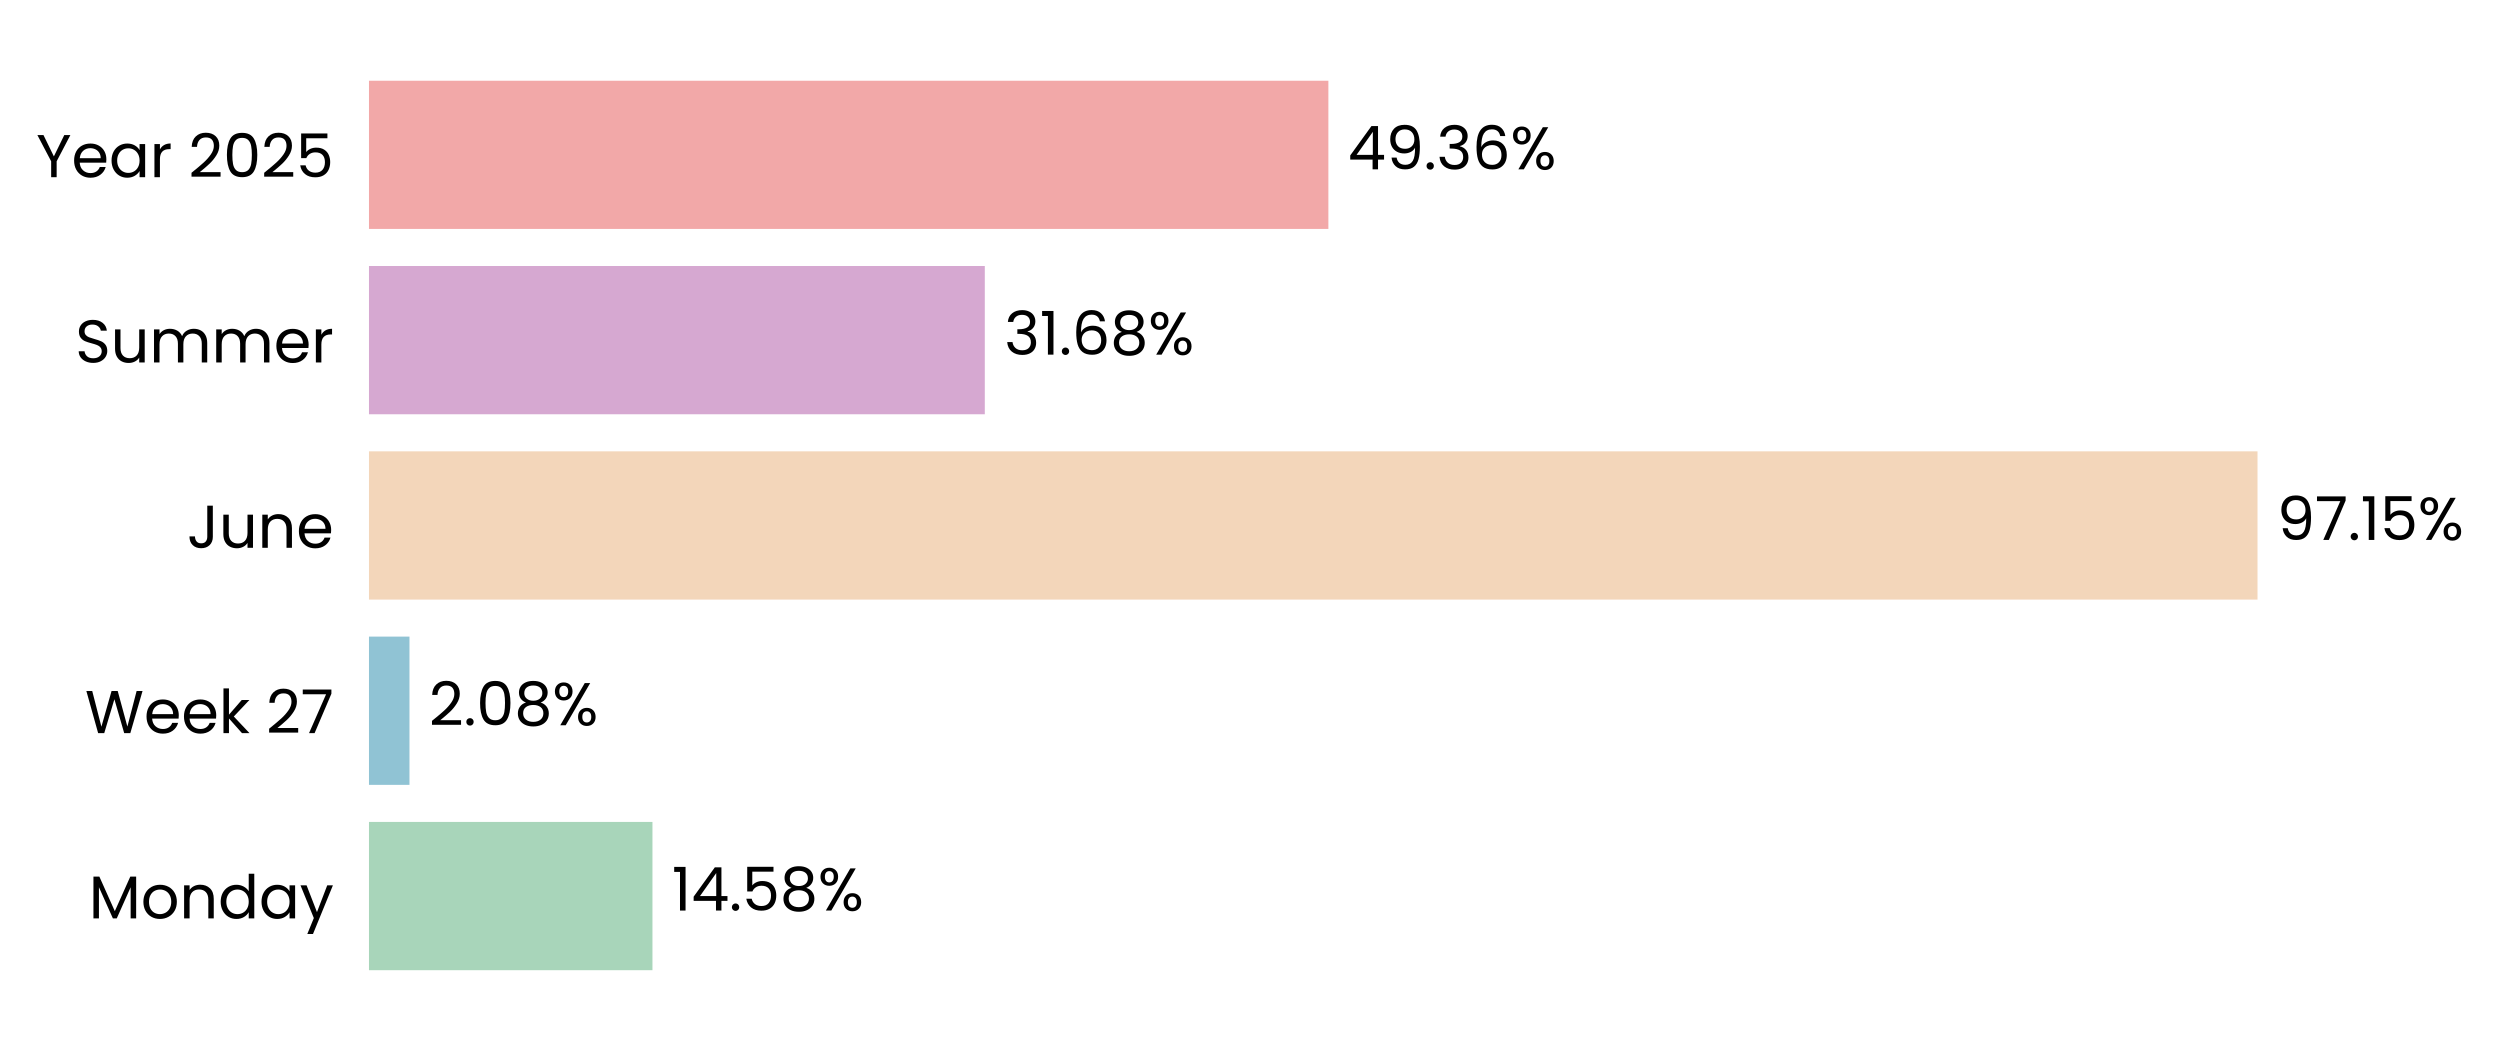
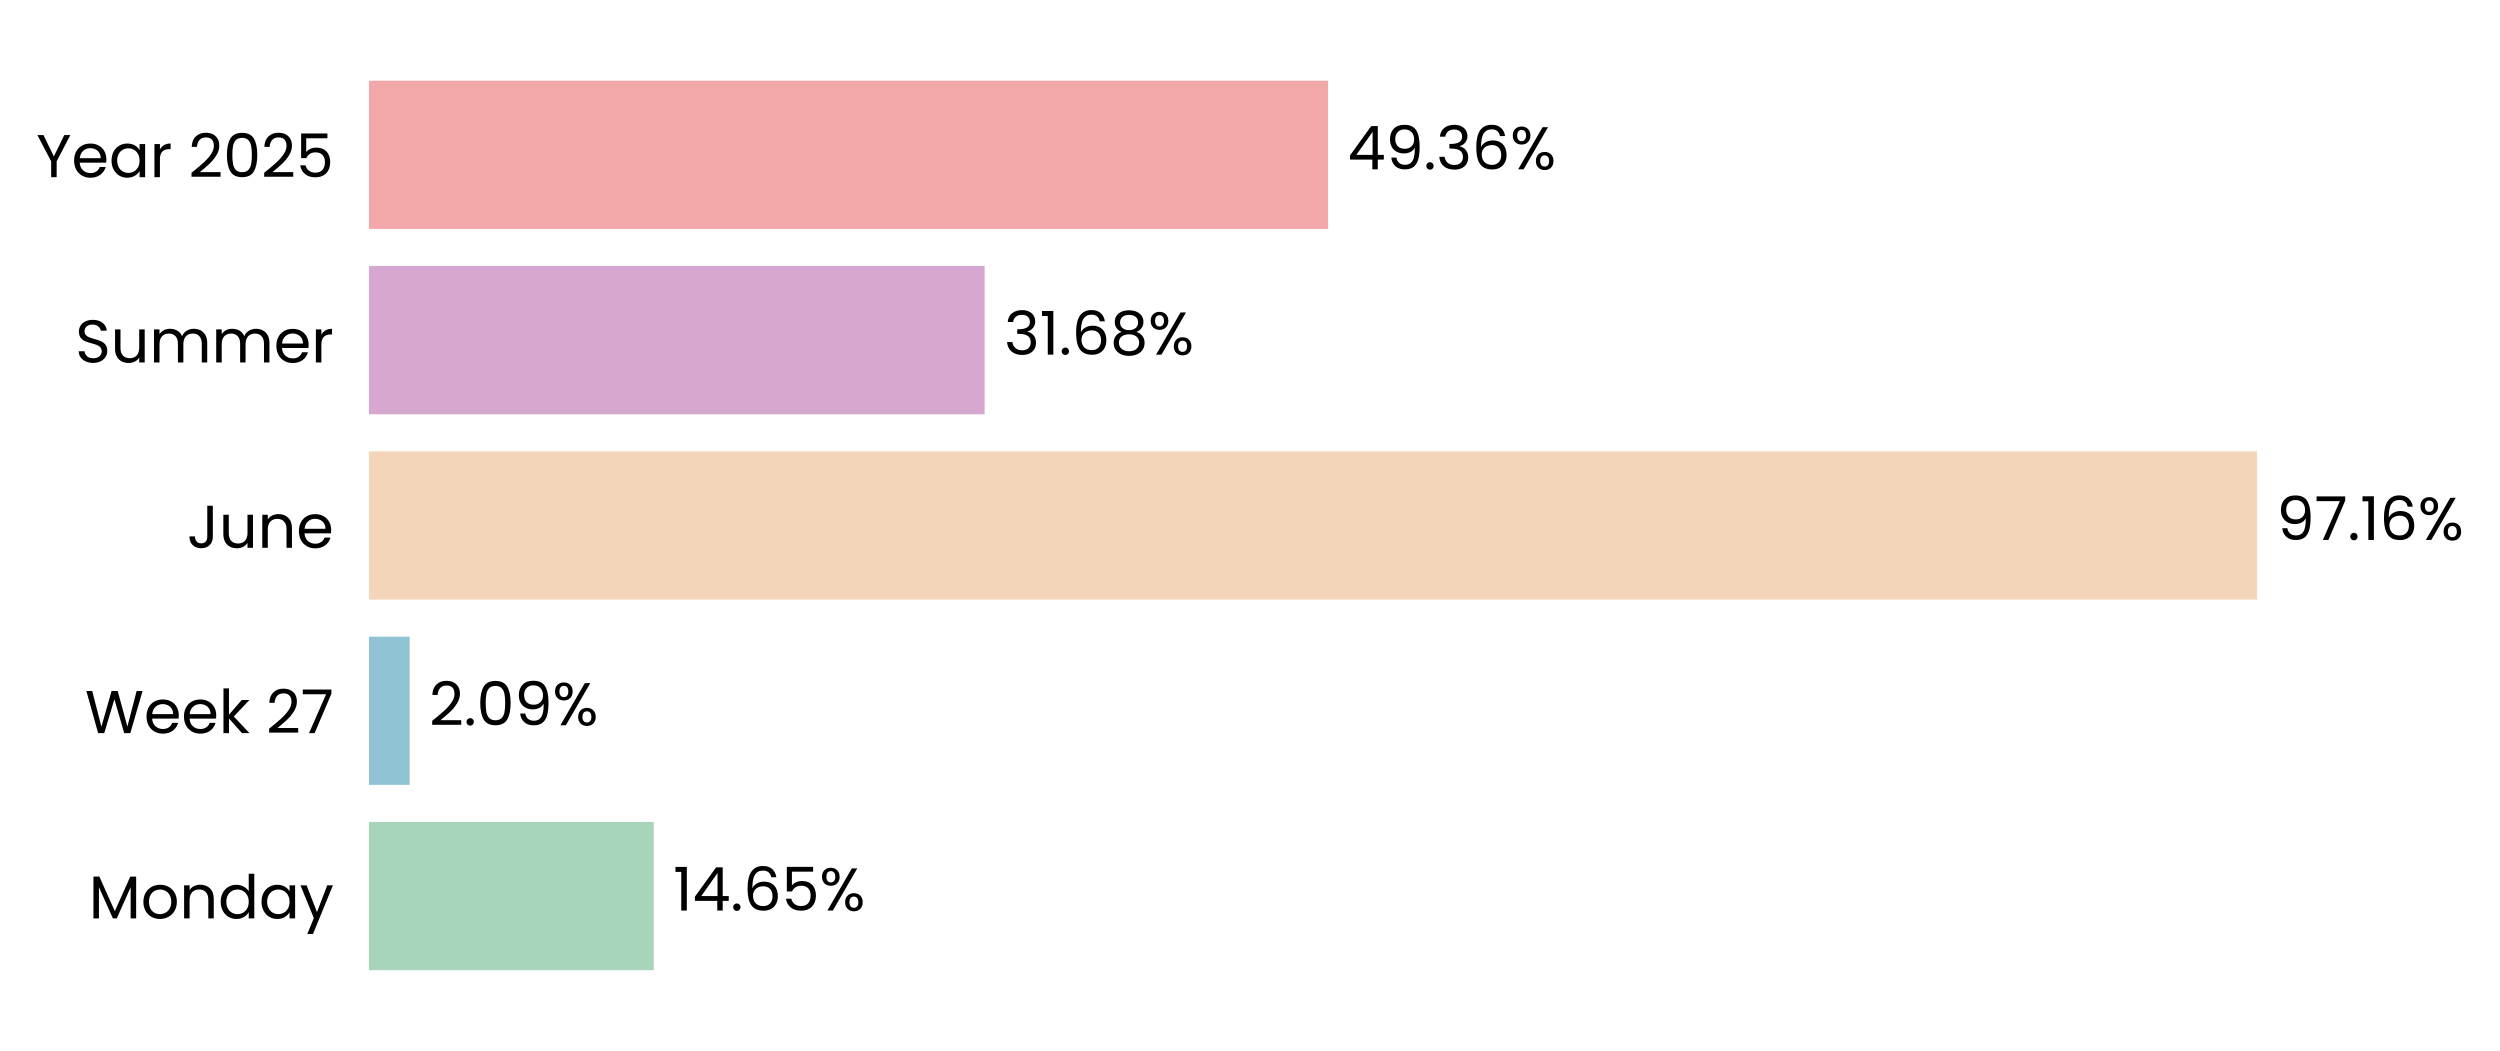
- <svg xmlns="http://www.w3.org/2000/svg" xmlns:xlink="http://www.w3.org/1999/xlink" width="496.718pt" height="208.8pt" viewBox="0 0 496.718 208.8" version="1.1">
+ <svg xmlns="http://www.w3.org/2000/svg" xmlns:xlink="http://www.w3.org/1999/xlink" width="496.714pt" height="208.8pt" viewBox="0 0 496.714 208.8" version="1.1">
  <defs>
    <style type="text/css">*{stroke-linejoin: round; stroke-linecap: butt}</style>
  </defs>
  <g id="figure_1">
    <g id="patch_1">
-       <path d="M 0 208.8  L 496.718 208.8  L 496.718 0  L 0 0  L 0 208.8  z " style="fill: none" />
+       <path d="M 0 208.8  L 496.714 208.8  L 496.714 0  L 0 0  L 0 208.8  z " style="fill: none" />
    </g>
    <g id="axes_1">
      <g id="patch_2">
-         <path d="M 73.311 201.6  L 459.536 201.6  L 459.536 7.2  L 73.311 7.2  L 73.311 201.6  z " style="fill: none" />
+         <path d="M 73.311 201.6  L 459.437 201.6  L 459.437 7.2  L 73.311 7.2  L 73.311 201.6  z " style="fill: none" />
      </g>
      <g id="patch_3">
-         <path d="M 73.311 192.764  L 129.636 192.764  L 129.636 163.309  L 73.311 163.309  z " clip-path="url(#p66ec430509)" style="fill: #a8d5ba" />
+         <path d="M 73.311 192.764  L 129.889 192.764  L 129.889 163.309  L 73.311 163.309  z " clip-path="url(#pa0e8f9eba0)" style="fill: #a8d5ba" />
      </g>
      <g id="patch_4">
-         <path d="M 73.311 155.945  L 81.358 155.945  L 81.358 126.491  L 73.311 126.491  z " clip-path="url(#p66ec430509)" style="fill: #90c3d4" />
+         <path d="M 73.311 155.945  L 81.394 155.945  L 81.394 126.491  L 73.311 126.491  z " clip-path="url(#pa0e8f9eba0)" style="fill: #90c3d4" />
      </g>
      <g id="patch_5">
-         <path d="M 73.311 119.127  L 448.54 119.127  L 448.54 89.673  L 73.311 89.673  z " clip-path="url(#p66ec430509)" style="fill: #f3d6ba" />
+         <path d="M 73.311 119.127  L 448.453 119.127  L 448.453 89.673  L 73.311 89.673  z " clip-path="url(#pa0e8f9eba0)" style="fill: #f3d6ba" />
      </g>
      <g id="patch_6">
-         <path d="M 73.311 82.309  L 195.668 82.309  L 195.668 52.855  L 73.311 52.855  z " clip-path="url(#p66ec430509)" style="fill: #d6a8d1" />
+         <path d="M 73.311 82.309  L 195.64 82.309  L 195.64 52.855  L 73.311 52.855  z " clip-path="url(#pa0e8f9eba0)" style="fill: #d6a8d1" />
      </g>
      <g id="patch_7">
-         <path d="M 73.311 45.491  L 263.933 45.491  L 263.933 16.036  L 73.311 16.036  z " clip-path="url(#p66ec430509)" style="fill: #f2a8a8" />
+         <path d="M 73.311 45.491  L 263.885 45.491  L 263.885 16.036  L 73.311 16.036  z " clip-path="url(#pa0e8f9eba0)" style="fill: #f2a8a8" />
      </g>
      <g id="matplotlib.axis_1">
        <g id="ytick_1">
          <g id="text_1">
            <g transform="translate(17.64187 182.4764) scale(0.12 -0.12)">
              <defs>
                <path id="Poppins-Regular-4d" d="M 5018 4429  L 5018 0  L 4435 0  L 4435 3302  L 2963 0  L 2554 0  L 1075 3309  L 1075 0  L 493 0  L 493 4429  L 1120 4429  L 2758 768  L 4397 4429  L 5018 4429  z " transform="scale(0.015625)" />
                <path id="Poppins-Regular-6f" d="M 2022 -58  Q 1530 -58 1130 166  Q 730 390 502 803  Q 275 1216 275 1760  Q 275 2298 508 2710  Q 742 3123 1145 3344  Q 1549 3565 2048 3565  Q 2547 3565 2950 3344  Q 3354 3123 3587 2713  Q 3821 2304 3821 1760  Q 3821 1216 3581 803  Q 3341 390 2931 166  Q 2522 -58 2022 -58  z M 2022 454  Q 2336 454 2611 601  Q 2886 749 3056 1043  Q 3226 1338 3226 1760  Q 3226 2182 3059 2476  Q 2893 2771 2624 2915  Q 2355 3059 2042 3059  Q 1722 3059 1456 2915  Q 1190 2771 1030 2476  Q 870 2182 870 1760  Q 870 1331 1027 1036  Q 1184 742 1446 598  Q 1709 454 2022 454  z " transform="scale(0.015625)" />
                <path id="Poppins-Regular-6e" d="M 2202 3571  Q 2842 3571 3238 3184  Q 3635 2797 3635 2067  L 3635 0  L 3059 0  L 3059 1984  Q 3059 2509 2796 2787  Q 2534 3066 2080 3066  Q 1619 3066 1347 2778  Q 1075 2490 1075 1939  L 1075 0  L 493 0  L 493 3507  L 1075 3507  L 1075 3008  Q 1248 3277 1545 3424  Q 1843 3571 2202 3571  z " transform="scale(0.015625)" />
                <path id="Poppins-Regular-64" d="M 275 1766  Q 275 2304 492 2710  Q 710 3117 1091 3341  Q 1472 3565 1946 3565  Q 2355 3565 2707 3376  Q 3059 3187 3245 2880  L 3245 4736  L 3834 4736  L 3834 0  L 3245 0  L 3245 659  Q 3072 346 2733 144  Q 2394 -58 1939 -58  Q 1472 -58 1091 172  Q 710 403 492 819  Q 275 1235 275 1766  z M 3245 1760  Q 3245 2157 3085 2451  Q 2925 2746 2653 2902  Q 2381 3059 2054 3059  Q 1728 3059 1459 2905  Q 1190 2752 1030 2457  Q 870 2163 870 1766  Q 870 1363 1030 1065  Q 1190 768 1459 611  Q 1728 454 2054 454  Q 2381 454 2653 611  Q 2925 768 3085 1065  Q 3245 1363 3245 1760  z " transform="scale(0.015625)" />
                <path id="Poppins-Regular-61" d="M 275 1766  Q 275 2304 492 2710  Q 710 3117 1091 3341  Q 1472 3565 1939 3565  Q 2400 3565 2739 3366  Q 3078 3168 3245 2867  L 3245 3507  L 3834 3507  L 3834 0  L 3245 0  L 3245 653  Q 3072 346 2729 144  Q 2387 -58 1933 -58  Q 1466 -58 1088 172  Q 710 403 492 819  Q 275 1235 275 1766  z M 3245 1760  Q 3245 2157 3085 2451  Q 2925 2746 2653 2902  Q 2381 3059 2054 3059  Q 1728 3059 1459 2905  Q 1190 2752 1030 2457  Q 870 2163 870 1766  Q 870 1363 1030 1065  Q 1190 768 1459 611  Q 1728 454 2054 454  Q 2381 454 2653 611  Q 2925 768 3085 1065  Q 3245 1363 3245 1760  z " transform="scale(0.015625)" />
                <path id="Poppins-Regular-79" d="M 3514 3507  L 1402 -1651  L 800 -1651  L 1491 38  L 77 3507  L 723 3507  L 1824 666  L 2912 3507  L 3514 3507  z " transform="scale(0.015625)" />
              </defs>
              <use xlink:href="#Poppins-Regular-4d" />
              <use xlink:href="#Poppins-Regular-6f" transform="translate(86.09999 0)" />
              <use xlink:href="#Poppins-Regular-6e" transform="translate(150.1 0)" />
              <use xlink:href="#Poppins-Regular-64" transform="translate(214.1 0)" />
              <use xlink:href="#Poppins-Regular-61" transform="translate(281.7 0)" />
              <use xlink:href="#Poppins-Regular-79" transform="translate(349.2999 0)" />
            </g>
          </g>
        </g>
        <g id="ytick_2">
          <g id="text_2">
            <g transform="translate(16.88437 145.6582) scale(0.12 -0.12)">
              <defs>
                <path id="Poppins-Regular-57" d="M 6099 4461  L 4806 0  L 4154 0  L 3117 3590  L 2042 0  L 1395 -6  L 147 4461  L 768 4461  L 1741 678  L 2816 4461  L 3469 4461  L 4493 691  L 5472 4461  L 6099 4461  z " transform="scale(0.015625)" />
                <path id="Poppins-Regular-65" d="M 3693 1888  Q 3693 1722 3674 1536  L 870 1536  Q 902 1018 1225 726  Q 1549 435 2010 435  Q 2387 435 2640 611  Q 2893 787 2995 1082  L 3622 1082  Q 3482 576 3059 259  Q 2637 -58 2010 -58  Q 1510 -58 1116 166  Q 723 390 499 803  Q 275 1216 275 1760  Q 275 2304 492 2713  Q 710 3123 1104 3344  Q 1498 3565 2010 3565  Q 2509 3565 2893 3347  Q 3277 3130 3485 2749  Q 3693 2368 3693 1888  z M 3091 2010  Q 3091 2342 2944 2582  Q 2797 2822 2544 2947  Q 2291 3072 1984 3072  Q 1542 3072 1232 2790  Q 922 2509 877 2010  L 3091 2010  z " transform="scale(0.015625)" />
                <path id="Poppins-Regular-6b" d="M 2451 0  L 1075 1549  L 1075 0  L 493 0  L 493 4736  L 1075 4736  L 1075 1952  L 2426 3507  L 3238 3507  L 1587 1760  L 3245 0  L 2451 0  z " transform="scale(0.015625)" />
                <path id="Poppins-Regular-20" transform="scale(0.015625)" />
                <path id="Poppins-Regular-32" d="M 326 467  Q 1139 1120 1600 1539  Q 2061 1958 2377 2416  Q 2694 2874 2694 3315  Q 2694 3731 2492 3971  Q 2291 4211 1843 4211  Q 1408 4211 1168 3939  Q 928 3667 909 3213  L 346 3213  Q 371 3930 780 4320  Q 1190 4710 1837 4710  Q 2496 4710 2883 4345  Q 3270 3981 3270 3341  Q 3270 2810 2953 2307  Q 2637 1805 2233 1424  Q 1830 1043 1203 538  L 3405 538  L 3405 51  L 326 51  L 326 467  z " transform="scale(0.015625)" />
                <path id="Poppins-Regular-37" d="M 3245 4173  L 1466 0  L 877 0  L 2682 4115  L 211 4115  L 211 4614  L 3245 4614  L 3245 4173  z " transform="scale(0.015625)" />
              </defs>
              <use xlink:href="#Poppins-Regular-57" />
              <use xlink:href="#Poppins-Regular-65" transform="translate(97.59999 0)" />
              <use xlink:href="#Poppins-Regular-65" transform="translate(159.6 0)" />
              <use xlink:href="#Poppins-Regular-6b" transform="translate(221.6 0)" />
              <use xlink:href="#Poppins-Regular-20" transform="translate(273.0999 0)" />
              <use xlink:href="#Poppins-Regular-32" transform="translate(299.7999 0)" />
              <use xlink:href="#Poppins-Regular-37" transform="translate(357.2999 0)" />
            </g>
          </g>
        </g>
        <g id="ytick_3">
          <g id="text_3">
            <g transform="translate(37.15125 108.84) scale(0.12 -0.12)">
              <defs>
                <path id="Poppins-Regular-4a" d="M 2739 4461  L 2739 1165  Q 2739 614 2400 284  Q 2061 -45 1504 -45  Q 941 -45 601 291  Q 262 627 262 1210  L 845 1210  Q 851 883 1014 678  Q 1178 474 1504 474  Q 1830 474 1990 669  Q 2150 864 2150 1165  L 2150 4461  L 2739 4461  z " transform="scale(0.015625)" />
                <path id="Poppins-Regular-75" d="M 3603 3507  L 3603 0  L 3021 0  L 3021 518  Q 2854 250 2556 99  Q 2259 -51 1901 -51  Q 1491 -51 1164 118  Q 838 288 649 627  Q 461 966 461 1453  L 461 3507  L 1037 3507  L 1037 1530  Q 1037 1011 1299 732  Q 1562 454 2016 454  Q 2483 454 2752 742  Q 3021 1030 3021 1581  L 3021 3507  L 3603 3507  z " transform="scale(0.015625)" />
              </defs>
              <use xlink:href="#Poppins-Regular-4a" />
              <use xlink:href="#Poppins-Regular-75" transform="translate(52.99999 0)" />
              <use xlink:href="#Poppins-Regular-6e" transform="translate(117 0)" />
              <use xlink:href="#Poppins-Regular-65" transform="translate(181 0)" />
            </g>
          </g>
        </g>
        <g id="ytick_4">
          <g id="text_4">
            <g transform="translate(14.95125 72.02182) scale(0.12 -0.12)">
              <defs>
                <path id="Poppins-Regular-53" d="M 1907 -45  Q 1466 -45 1117 112  Q 768 269 569 547  Q 371 826 365 1190  L 986 1190  Q 1018 877 1245 662  Q 1472 448 1907 448  Q 2323 448 2563 656  Q 2803 864 2803 1190  Q 2803 1446 2662 1606  Q 2522 1766 2310 1849  Q 2099 1933 1741 2029  Q 1299 2144 1033 2259  Q 768 2374 579 2620  Q 390 2867 390 3283  Q 390 3648 576 3929  Q 762 4211 1098 4364  Q 1434 4518 1869 4518  Q 2496 4518 2896 4204  Q 3296 3891 3347 3373  L 2707 3373  Q 2675 3629 2438 3824  Q 2202 4019 1811 4019  Q 1446 4019 1216 3830  Q 986 3642 986 3302  Q 986 3059 1123 2905  Q 1261 2752 1462 2672  Q 1664 2592 2029 2490  Q 2470 2368 2739 2249  Q 3008 2131 3200 1884  Q 3392 1638 3392 1216  Q 3392 890 3219 602  Q 3046 314 2707 134  Q 2368 -45 1907 -45  z " transform="scale(0.015625)" />
                <path id="Poppins-Regular-6d" d="M 4710 3571  Q 5120 3571 5440 3401  Q 5760 3232 5945 2893  Q 6131 2554 6131 2067  L 6131 0  L 5555 0  L 5555 1984  Q 5555 2509 5296 2787  Q 5037 3066 4595 3066  Q 4141 3066 3872 2774  Q 3603 2483 3603 1933  L 3603 0  L 3027 0  L 3027 1984  Q 3027 2509 2768 2787  Q 2509 3066 2067 3066  Q 1613 3066 1344 2774  Q 1075 2483 1075 1933  L 1075 0  L 493 0  L 493 3507  L 1075 3507  L 1075 3002  Q 1248 3277 1539 3424  Q 1830 3571 2182 3571  Q 2624 3571 2963 3372  Q 3302 3174 3469 2790  Q 3616 3162 3955 3366  Q 4294 3571 4710 3571  z " transform="scale(0.015625)" />
                <path id="Poppins-Regular-72" d="M 1075 2938  Q 1229 3238 1513 3404  Q 1798 3571 2208 3571  L 2208 2970  L 2054 2970  Q 1075 2970 1075 1907  L 1075 0  L 493 0  L 493 3507  L 1075 3507  L 1075 2938  z " transform="scale(0.015625)" />
              </defs>
              <use xlink:href="#Poppins-Regular-53" />
              <use xlink:href="#Poppins-Regular-75" transform="translate(58.7 0)" />
              <use xlink:href="#Poppins-Regular-6d" transform="translate(122.7 0)" />
              <use xlink:href="#Poppins-Regular-6d" transform="translate(225.7 0)" />
              <use xlink:href="#Poppins-Regular-65" transform="translate(328.7 0)" />
              <use xlink:href="#Poppins-Regular-72" transform="translate(390.6999 0)" />
            </g>
          </g>
        </g>
        <g id="ytick_5">
          <g id="text_5">
            <g transform="translate(7.2 35.20364) scale(0.12 -0.12)">
              <defs>
                <path id="Poppins-Regular-59" d="M 3616 4461  L 2163 1683  L 2163 0  L 1581 0  L 1581 1683  L 122 4461  L 768 4461  L 1869 2202  L 2970 4461  L 3616 4461  z " transform="scale(0.015625)" />
                <path id="Poppins-Regular-30" d="M 397 2362  Q 397 3462 755 4080  Q 1114 4698 2010 4698  Q 2899 4698 3257 4080  Q 3616 3462 3616 2362  Q 3616 1242 3257 621  Q 2899 0 2010 0  Q 1114 0 755 621  Q 397 1242 397 2362  z M 3040 2362  Q 3040 2918 2966 3305  Q 2893 3693 2665 3929  Q 2438 4166 2010 4166  Q 1574 4166 1347 3929  Q 1120 3693 1046 3305  Q 973 2918 973 2362  Q 973 1786 1046 1395  Q 1120 1005 1347 768  Q 1574 531 2010 531  Q 2438 531 2665 768  Q 2893 1005 2966 1395  Q 3040 1786 3040 2362  z " transform="scale(0.015625)" />
                <path id="Poppins-Regular-35" d="M 3347 4122  L 1101 4122  L 1101 2662  Q 1248 2867 1536 2998  Q 1824 3130 2157 3130  Q 2688 3130 3021 2909  Q 3354 2688 3498 2339  Q 3642 1990 3642 1600  Q 3642 1139 3469 774  Q 3296 410 2941 198  Q 2586 -13 2061 -13  Q 1389 -13 973 332  Q 557 678 467 1254  L 1037 1254  Q 1120 890 1389 685  Q 1658 480 2067 480  Q 2573 480 2829 784  Q 3085 1088 3085 1587  Q 3085 2086 2829 2358  Q 2573 2630 2074 2630  Q 1734 2630 1481 2467  Q 1229 2304 1114 2022  L 563 2022  L 563 4634  L 3347 4634  L 3347 4122  z " transform="scale(0.015625)" />
              </defs>
              <use xlink:href="#Poppins-Regular-59" />
              <use xlink:href="#Poppins-Regular-65" transform="translate(58.39999 0)" />
              <use xlink:href="#Poppins-Regular-61" transform="translate(120.4 0)" />
              <use xlink:href="#Poppins-Regular-72" transform="translate(188 0)" />
              <use xlink:href="#Poppins-Regular-20" transform="translate(225.3 0)" />
              <use xlink:href="#Poppins-Regular-32" transform="translate(252 0)" />
              <use xlink:href="#Poppins-Regular-30" transform="translate(309.4999 0)" />
              <use xlink:href="#Poppins-Regular-32" transform="translate(372.2999 0)" />
              <use xlink:href="#Poppins-Regular-35" transform="translate(429.7999 0)" />
            </g>
          </g>
        </g>
      </g>
      <g id="text_6">
-         <g transform="translate(133.498 180.9164) scale(0.12 -0.12)">
+         <g transform="translate(133.7507 180.9164) scale(0.12 -0.12)">
          <defs>
            <path id="Poppins-Regular-31" d="M 243 4096  L 243 4627  L 1446 4627  L 1446 0  L 858 0  L 858 4096  L 243 4096  z " transform="scale(0.015625)" />
            <path id="Poppins-Regular-34" d="M 256 1030  L 256 1472  L 2502 4582  L 3200 4582  L 3200 1536  L 3840 1536  L 3840 1030  L 3200 1030  L 3200 0  L 2624 0  L 2624 1030  L 256 1030  z M 2650 3974  L 928 1536  L 2650 1536  L 2650 3974  z " transform="scale(0.015625)" />
            <path id="Poppins-Regular-2e" d="M 678 -38  Q 512 -38 397 77  Q 282 192 282 358  Q 282 525 397 640  Q 512 755 678 755  Q 838 755 950 640  Q 1062 525 1062 358  Q 1062 192 950 77  Q 838 -38 678 -38  z " transform="scale(0.015625)" />
-             <path id="Poppins-Regular-38" d="M 1242 2406  Q 883 2547 691 2816  Q 499 3085 499 3469  Q 499 3814 672 4092  Q 845 4371 1187 4534  Q 1530 4698 2016 4698  Q 2502 4698 2844 4534  Q 3187 4371 3363 4092  Q 3539 3814 3539 3469  Q 3539 3098 3340 2819  Q 3142 2541 2797 2406  Q 3194 2285 3427 1981  Q 3661 1677 3661 1248  Q 3661 832 3456 521  Q 3251 211 2876 41  Q 2502 -128 2016 -128  Q 1530 -128 1162 41  Q 794 211 589 521  Q 384 832 384 1248  Q 384 1677 614 1984  Q 845 2291 1242 2406  z M 2976 3398  Q 2976 3789 2720 4000  Q 2464 4211 2016 4211  Q 1574 4211 1318 4000  Q 1062 3789 1062 3392  Q 1062 3034 1328 2816  Q 1594 2598 2016 2598  Q 2445 2598 2710 2819  Q 2976 3040 2976 3398  z M 2016 2150  Q 1542 2150 1241 1929  Q 941 1709 941 1267  Q 941 858 1232 608  Q 1523 358 2016 358  Q 2509 358 2797 608  Q 3085 858 3085 1267  Q 3085 1696 2790 1923  Q 2496 2150 2016 2150  z " transform="scale(0.015625)" />
+             <path id="Poppins-Regular-36" d="M 2976 3526  Q 2835 4237 2099 4237  Q 1530 4237 1248 3798  Q 966 3360 973 2355  Q 1120 2688 1462 2877  Q 1805 3066 2227 3066  Q 2886 3066 3280 2656  Q 3674 2246 3674 1523  Q 3674 1088 3504 742  Q 3334 397 2992 192  Q 2650 -13 2163 -13  Q 1504 -13 1133 281  Q 762 576 614 1094  Q 467 1613 467 2374  Q 467 4723 2106 4723  Q 2733 4723 3091 4384  Q 3450 4045 3514 3526  L 2976 3526  z M 2106 2573  Q 1830 2573 1587 2461  Q 1344 2349 1193 2121  Q 1043 1894 1043 1568  Q 1043 1082 1324 778  Q 1606 474 2131 474  Q 2579 474 2844 752  Q 3110 1030 3110 1504  Q 3110 2003 2854 2288  Q 2598 2573 2106 2573  z " transform="scale(0.015625)" />
            <path id="Poppins-Regular-25" d="M 269 3584  Q 269 4019 531 4278  Q 794 4538 1203 4538  Q 1613 4538 1875 4278  Q 2138 4019 2138 3584  Q 2138 3142 1875 2883  Q 1613 2624 1203 2624  Q 794 2624 531 2883  Q 269 3142 269 3584  z M 4006 4467  L 1414 0  L 838 0  L 3430 4467  L 4006 4467  z M 1203 4179  Q 986 4179 861 4028  Q 736 3878 736 3584  Q 736 3290 861 3136  Q 986 2982 1203 2982  Q 1421 2982 1549 3139  Q 1677 3296 1677 3584  Q 1677 3878 1549 4028  Q 1421 4179 1203 4179  z M 2720 883  Q 2720 1325 2982 1584  Q 3245 1843 3654 1843  Q 4064 1843 4323 1584  Q 4582 1325 4582 883  Q 4582 448 4323 185  Q 4064 -77 3654 -77  Q 3245 -77 2982 182  Q 2720 442 2720 883  z M 3648 1478  Q 3430 1478 3302 1328  Q 3174 1178 3174 883  Q 3174 595 3302 444  Q 3430 294 3648 294  Q 3866 294 3994 444  Q 4122 595 4122 883  Q 4122 1178 3994 1328  Q 3866 1478 3648 1478  z " transform="scale(0.015625)" />
          </defs>
          <use xlink:href="#Poppins-Regular-31" />
          <use xlink:href="#Poppins-Regular-34" transform="translate(31.99998 0)" />
          <use xlink:href="#Poppins-Regular-2e" transform="translate(94.89998 0)" />
-           <use xlink:href="#Poppins-Regular-35" transform="translate(115.9 0)" />
-           <use xlink:href="#Poppins-Regular-38" transform="translate(178.7 0)" />
-           <use xlink:href="#Poppins-Regular-25" transform="translate(241.7999 0)" />
+           <use xlink:href="#Poppins-Regular-36" transform="translate(115.9 0)" />
+           <use xlink:href="#Poppins-Regular-35" transform="translate(179.3999 0)" />
+           <use xlink:href="#Poppins-Regular-25" transform="translate(242.1999 0)" />
        </g>
      </g>
      <g id="text_7">
-         <g transform="translate(85.21986 144.0982) scale(0.12 -0.12)">
+         <g transform="translate(85.25511 144.0982) scale(0.12 -0.12)">
+           <defs>
+             <path id="Poppins-Regular-39" d="M 1146 1242  Q 1210 877 1443 678  Q 1677 480 2074 480  Q 2605 480 2857 896  Q 3110 1312 3098 2298  Q 2963 2010 2649 1846  Q 2336 1683 1952 1683  Q 1523 1683 1187 1859  Q 851 2035 659 2374  Q 467 2714 467 3194  Q 467 3878 864 4297  Q 1261 4717 1990 4717  Q 2886 4717 3248 4134  Q 3610 3552 3610 2400  Q 3610 1594 3466 1069  Q 3322 544 2979 269  Q 2637 -6 2042 -6  Q 1389 -6 1024 346  Q 659 698 608 1242  L 1146 1242  z M 2048 2176  Q 2477 2176 2752 2441  Q 3027 2707 3027 3162  Q 3027 3642 2758 3936  Q 2490 4230 2003 4230  Q 1555 4230 1289 3948  Q 1024 3667 1024 3206  Q 1024 2739 1286 2457  Q 1549 2176 2048 2176  z " transform="scale(0.015625)" />
+           </defs>
          <use xlink:href="#Poppins-Regular-32" />
          <use xlink:href="#Poppins-Regular-2e" transform="translate(57.49999 0)" />
          <use xlink:href="#Poppins-Regular-30" transform="translate(78.49997 0)" />
-           <use xlink:href="#Poppins-Regular-38" transform="translate(141.3 0)" />
-           <use xlink:href="#Poppins-Regular-25" transform="translate(204.3999 0)" />
+           <use xlink:href="#Poppins-Regular-39" transform="translate(141.3 0)" />
+           <use xlink:href="#Poppins-Regular-25" transform="translate(204.2999 0)" />
        </g>
      </g>
      <g id="text_8">
-         <g transform="translate(452.4021 107.28) scale(0.12 -0.12)">
-           <defs>
-             <path id="Poppins-Regular-39" d="M 1146 1242  Q 1210 877 1443 678  Q 1677 480 2074 480  Q 2605 480 2857 896  Q 3110 1312 3098 2298  Q 2963 2010 2649 1846  Q 2336 1683 1952 1683  Q 1523 1683 1187 1859  Q 851 2035 659 2374  Q 467 2714 467 3194  Q 467 3878 864 4297  Q 1261 4717 1990 4717  Q 2886 4717 3248 4134  Q 3610 3552 3610 2400  Q 3610 1594 3466 1069  Q 3322 544 2979 269  Q 2637 -6 2042 -6  Q 1389 -6 1024 346  Q 659 698 608 1242  L 1146 1242  z M 2048 2176  Q 2477 2176 2752 2441  Q 3027 2707 3027 3162  Q 3027 3642 2758 3936  Q 2490 4230 2003 4230  Q 1555 4230 1289 3948  Q 1024 3667 1024 3206  Q 1024 2739 1286 2457  Q 1549 2176 2048 2176  z " transform="scale(0.015625)" />
-           </defs>
+         <g transform="translate(452.3138 107.28) scale(0.12 -0.12)">
          <use xlink:href="#Poppins-Regular-39" />
          <use xlink:href="#Poppins-Regular-37" transform="translate(62.99999 0)" />
          <use xlink:href="#Poppins-Regular-2e" transform="translate(117.6 0)" />
          <use xlink:href="#Poppins-Regular-31" transform="translate(138.6 0)" />
-           <use xlink:href="#Poppins-Regular-35" transform="translate(170.5999 0)" />
-           <use xlink:href="#Poppins-Regular-25" transform="translate(233.3999 0)" />
+           <use xlink:href="#Poppins-Regular-36" transform="translate(170.5999 0)" />
+           <use xlink:href="#Poppins-Regular-25" transform="translate(234.0999 0)" />
        </g>
      </g>
      <g id="text_9">
-         <g transform="translate(199.5306 70.46182) scale(0.12 -0.12)">
+         <g transform="translate(199.5012 70.46182) scale(0.12 -0.12)">
          <defs>
            <path id="Poppins-Regular-33" d="M 384 3462  Q 429 4051 838 4384  Q 1248 4717 1901 4717  Q 2336 4717 2653 4560  Q 2970 4403 3133 4134  Q 3296 3866 3296 3526  Q 3296 3130 3069 2842  Q 2842 2554 2477 2470  L 2477 2438  Q 2893 2336 3136 2035  Q 3379 1734 3379 1248  Q 3379 883 3212 592  Q 3046 301 2713 134  Q 2381 -32 1914 -32  Q 1235 -32 800 323  Q 365 678 314 1331  L 877 1331  Q 922 947 1190 704  Q 1459 461 1907 461  Q 2355 461 2588 694  Q 2822 928 2822 1299  Q 2822 1779 2502 1990  Q 2182 2202 1536 2202  L 1389 2202  L 1389 2688  L 1542 2688  Q 2131 2694 2432 2883  Q 2733 3072 2733 3469  Q 2733 3808 2512 4013  Q 2291 4218 1882 4218  Q 1485 4218 1241 4013  Q 998 3808 954 3462  L 384 3462  z " transform="scale(0.015625)" />
-             <path id="Poppins-Regular-36" d="M 2976 3526  Q 2835 4237 2099 4237  Q 1530 4237 1248 3798  Q 966 3360 973 2355  Q 1120 2688 1462 2877  Q 1805 3066 2227 3066  Q 2886 3066 3280 2656  Q 3674 2246 3674 1523  Q 3674 1088 3504 742  Q 3334 397 2992 192  Q 2650 -13 2163 -13  Q 1504 -13 1133 281  Q 762 576 614 1094  Q 467 1613 467 2374  Q 467 4723 2106 4723  Q 2733 4723 3091 4384  Q 3450 4045 3514 3526  L 2976 3526  z M 2106 2573  Q 1830 2573 1587 2461  Q 1344 2349 1193 2121  Q 1043 1894 1043 1568  Q 1043 1082 1324 778  Q 1606 474 2131 474  Q 2579 474 2844 752  Q 3110 1030 3110 1504  Q 3110 2003 2854 2288  Q 2598 2573 2106 2573  z " transform="scale(0.015625)" />
+             <path id="Poppins-Regular-38" d="M 1242 2406  Q 883 2547 691 2816  Q 499 3085 499 3469  Q 499 3814 672 4092  Q 845 4371 1187 4534  Q 1530 4698 2016 4698  Q 2502 4698 2844 4534  Q 3187 4371 3363 4092  Q 3539 3814 3539 3469  Q 3539 3098 3340 2819  Q 3142 2541 2797 2406  Q 3194 2285 3427 1981  Q 3661 1677 3661 1248  Q 3661 832 3456 521  Q 3251 211 2876 41  Q 2502 -128 2016 -128  Q 1530 -128 1162 41  Q 794 211 589 521  Q 384 832 384 1248  Q 384 1677 614 1984  Q 845 2291 1242 2406  z M 2976 3398  Q 2976 3789 2720 4000  Q 2464 4211 2016 4211  Q 1574 4211 1318 4000  Q 1062 3789 1062 3392  Q 1062 3034 1328 2816  Q 1594 2598 2016 2598  Q 2445 2598 2710 2819  Q 2976 3040 2976 3398  z M 2016 2150  Q 1542 2150 1241 1929  Q 941 1709 941 1267  Q 941 858 1232 608  Q 1523 358 2016 358  Q 2509 358 2797 608  Q 3085 858 3085 1267  Q 3085 1696 2790 1923  Q 2496 2150 2016 2150  z " transform="scale(0.015625)" />
          </defs>
          <use xlink:href="#Poppins-Regular-33" />
          <use xlink:href="#Poppins-Regular-31" transform="translate(58.89999 0)" />
          <use xlink:href="#Poppins-Regular-2e" transform="translate(90.89998 0)" />
          <use xlink:href="#Poppins-Regular-36" transform="translate(111.9 0)" />
          <use xlink:href="#Poppins-Regular-38" transform="translate(175.3999 0)" />
          <use xlink:href="#Poppins-Regular-25" transform="translate(238.4999 0)" />
        </g>
      </g>
      <g id="text_10">
-         <g transform="translate(267.7951 33.64364) scale(0.12 -0.12)">
+         <g transform="translate(267.7459 33.64364) scale(0.12 -0.12)">
          <use xlink:href="#Poppins-Regular-34" />
          <use xlink:href="#Poppins-Regular-39" transform="translate(62.89999 0)" />
          <use xlink:href="#Poppins-Regular-2e" transform="translate(125.9 0)" />
          <use xlink:href="#Poppins-Regular-33" transform="translate(146.9 0)" />
          <use xlink:href="#Poppins-Regular-36" transform="translate(205.8 0)" />
          <use xlink:href="#Poppins-Regular-25" transform="translate(269.2999 0)" />
        </g>
      </g>
    </g>
  </g>
  <defs>
-     <clipPath id="p66ec430509">
-       <rect x="73.311" y="7.2" width="386.225" height="194.4" />
+     <clipPath id="pa0e8f9eba0">
+       <rect x="73.311" y="7.2" width="386.126" height="194.4" />
    </clipPath>
  </defs>
</svg>
